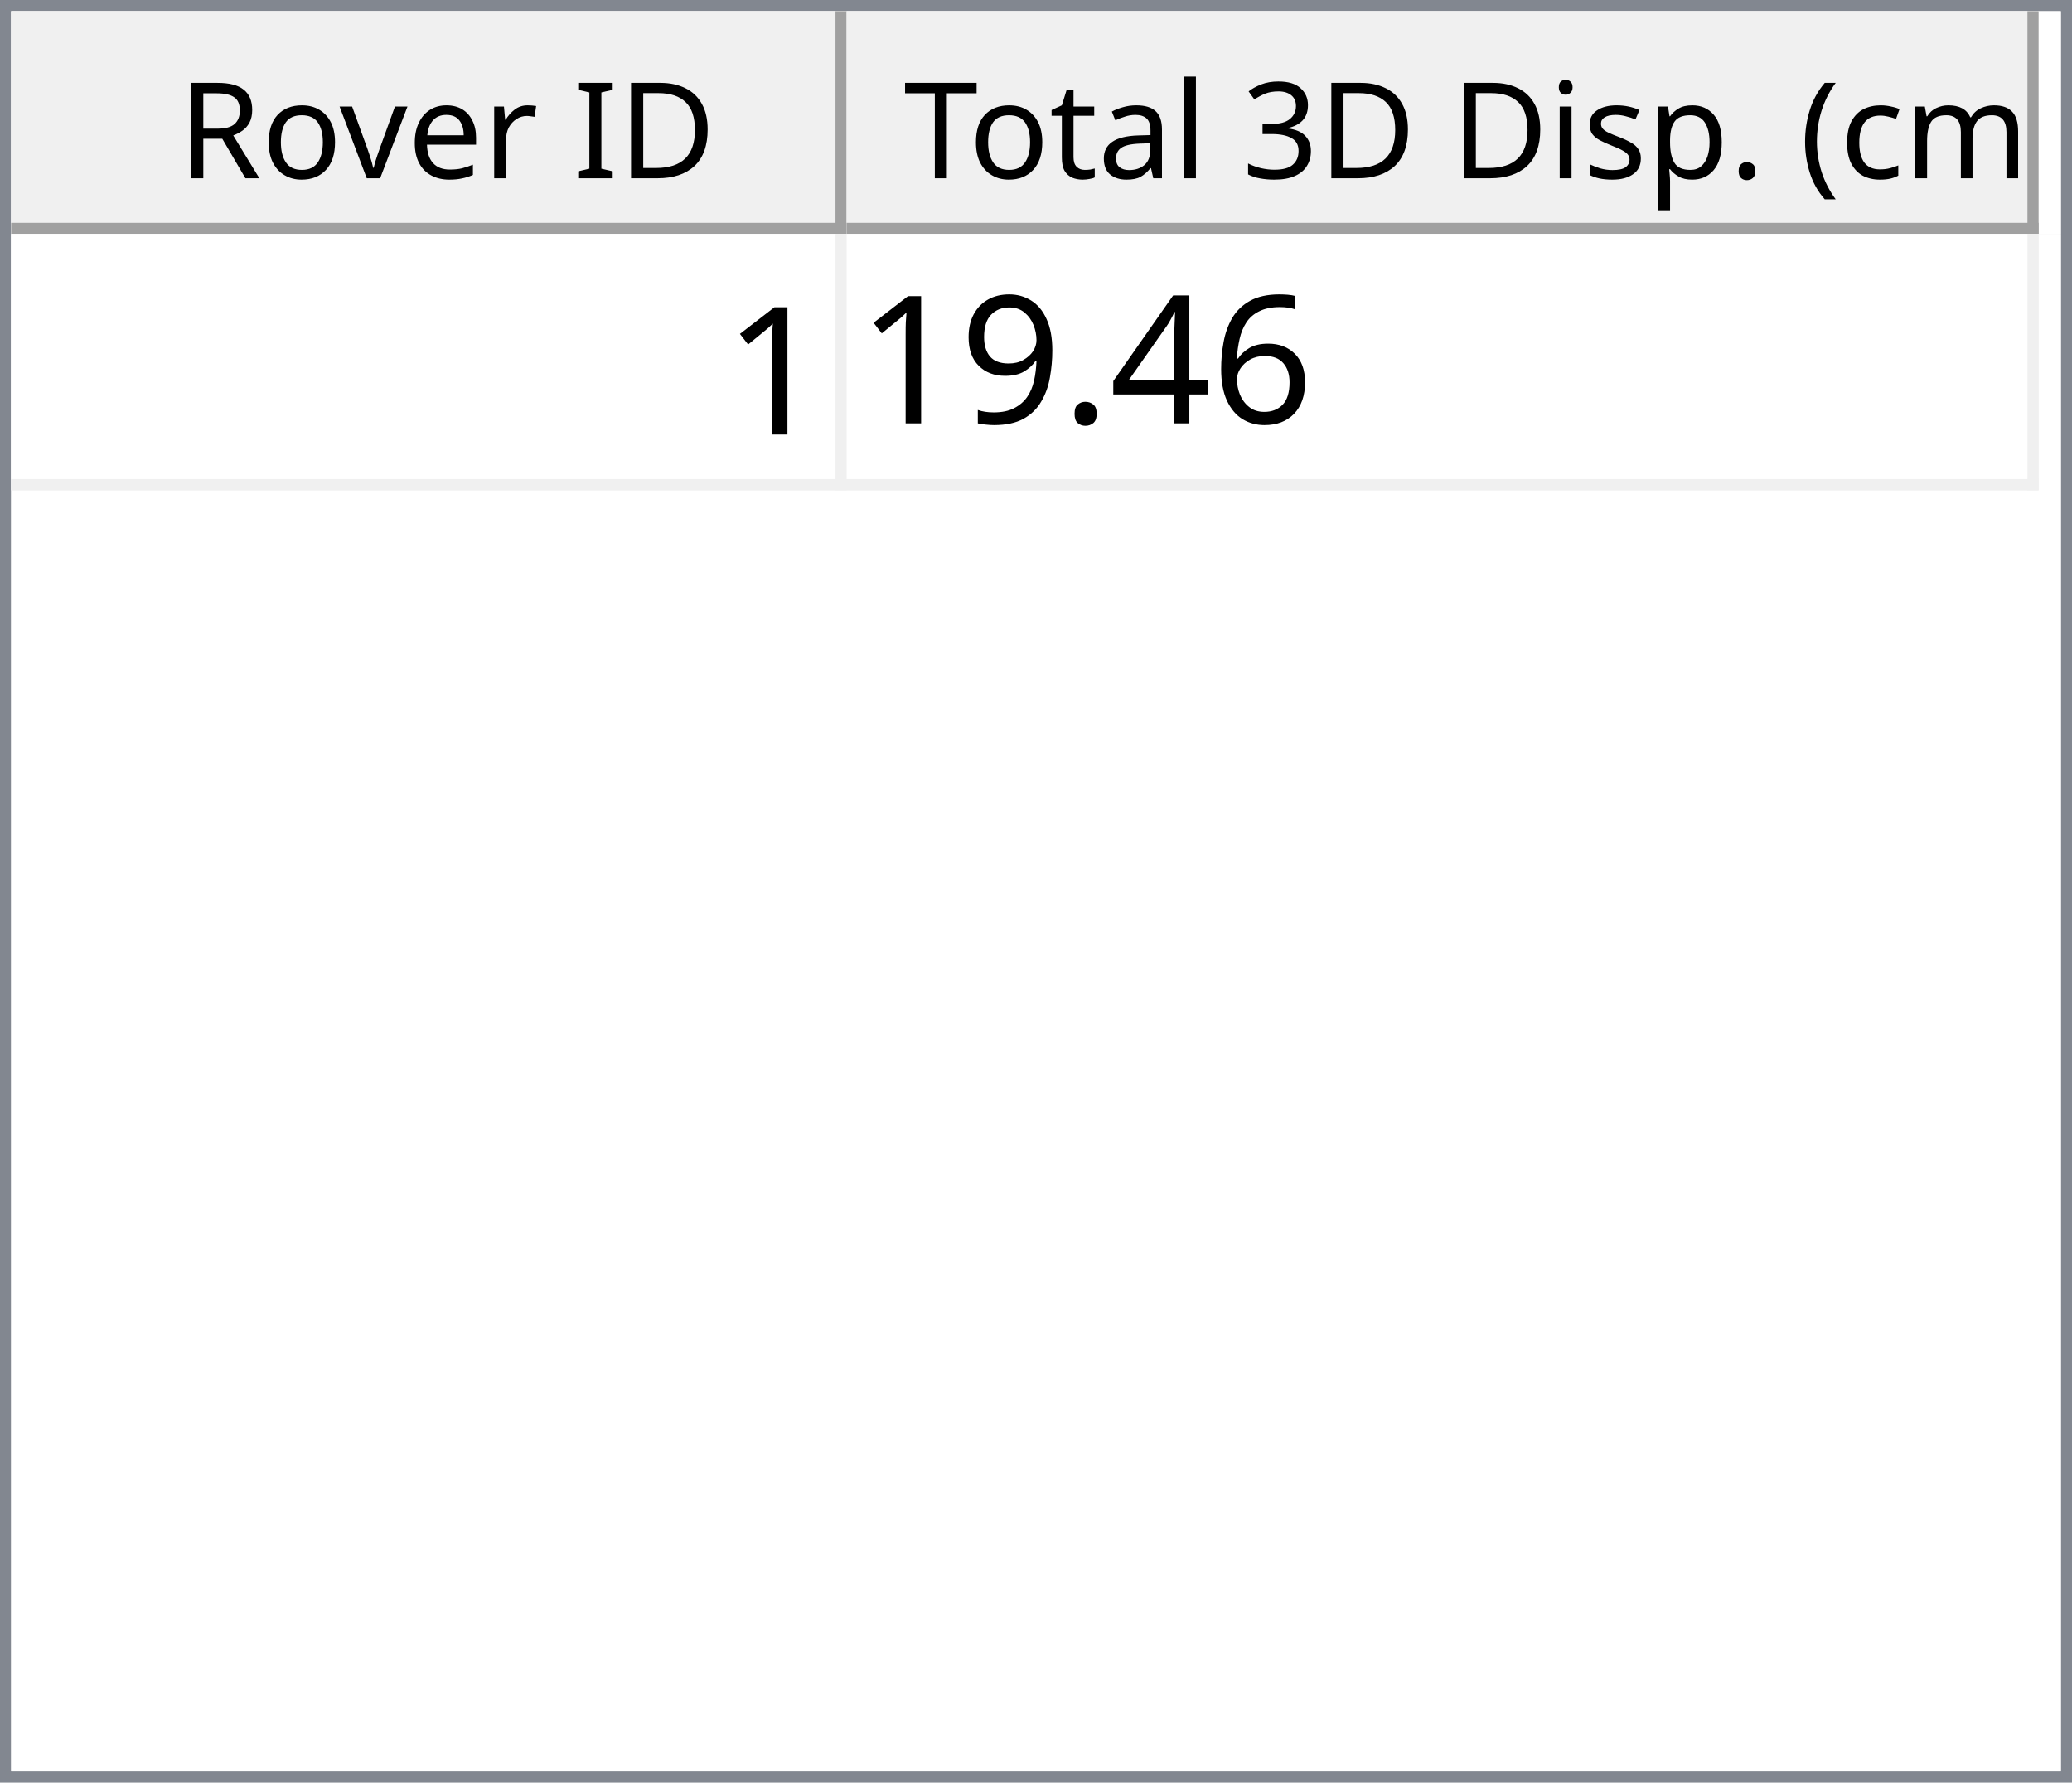
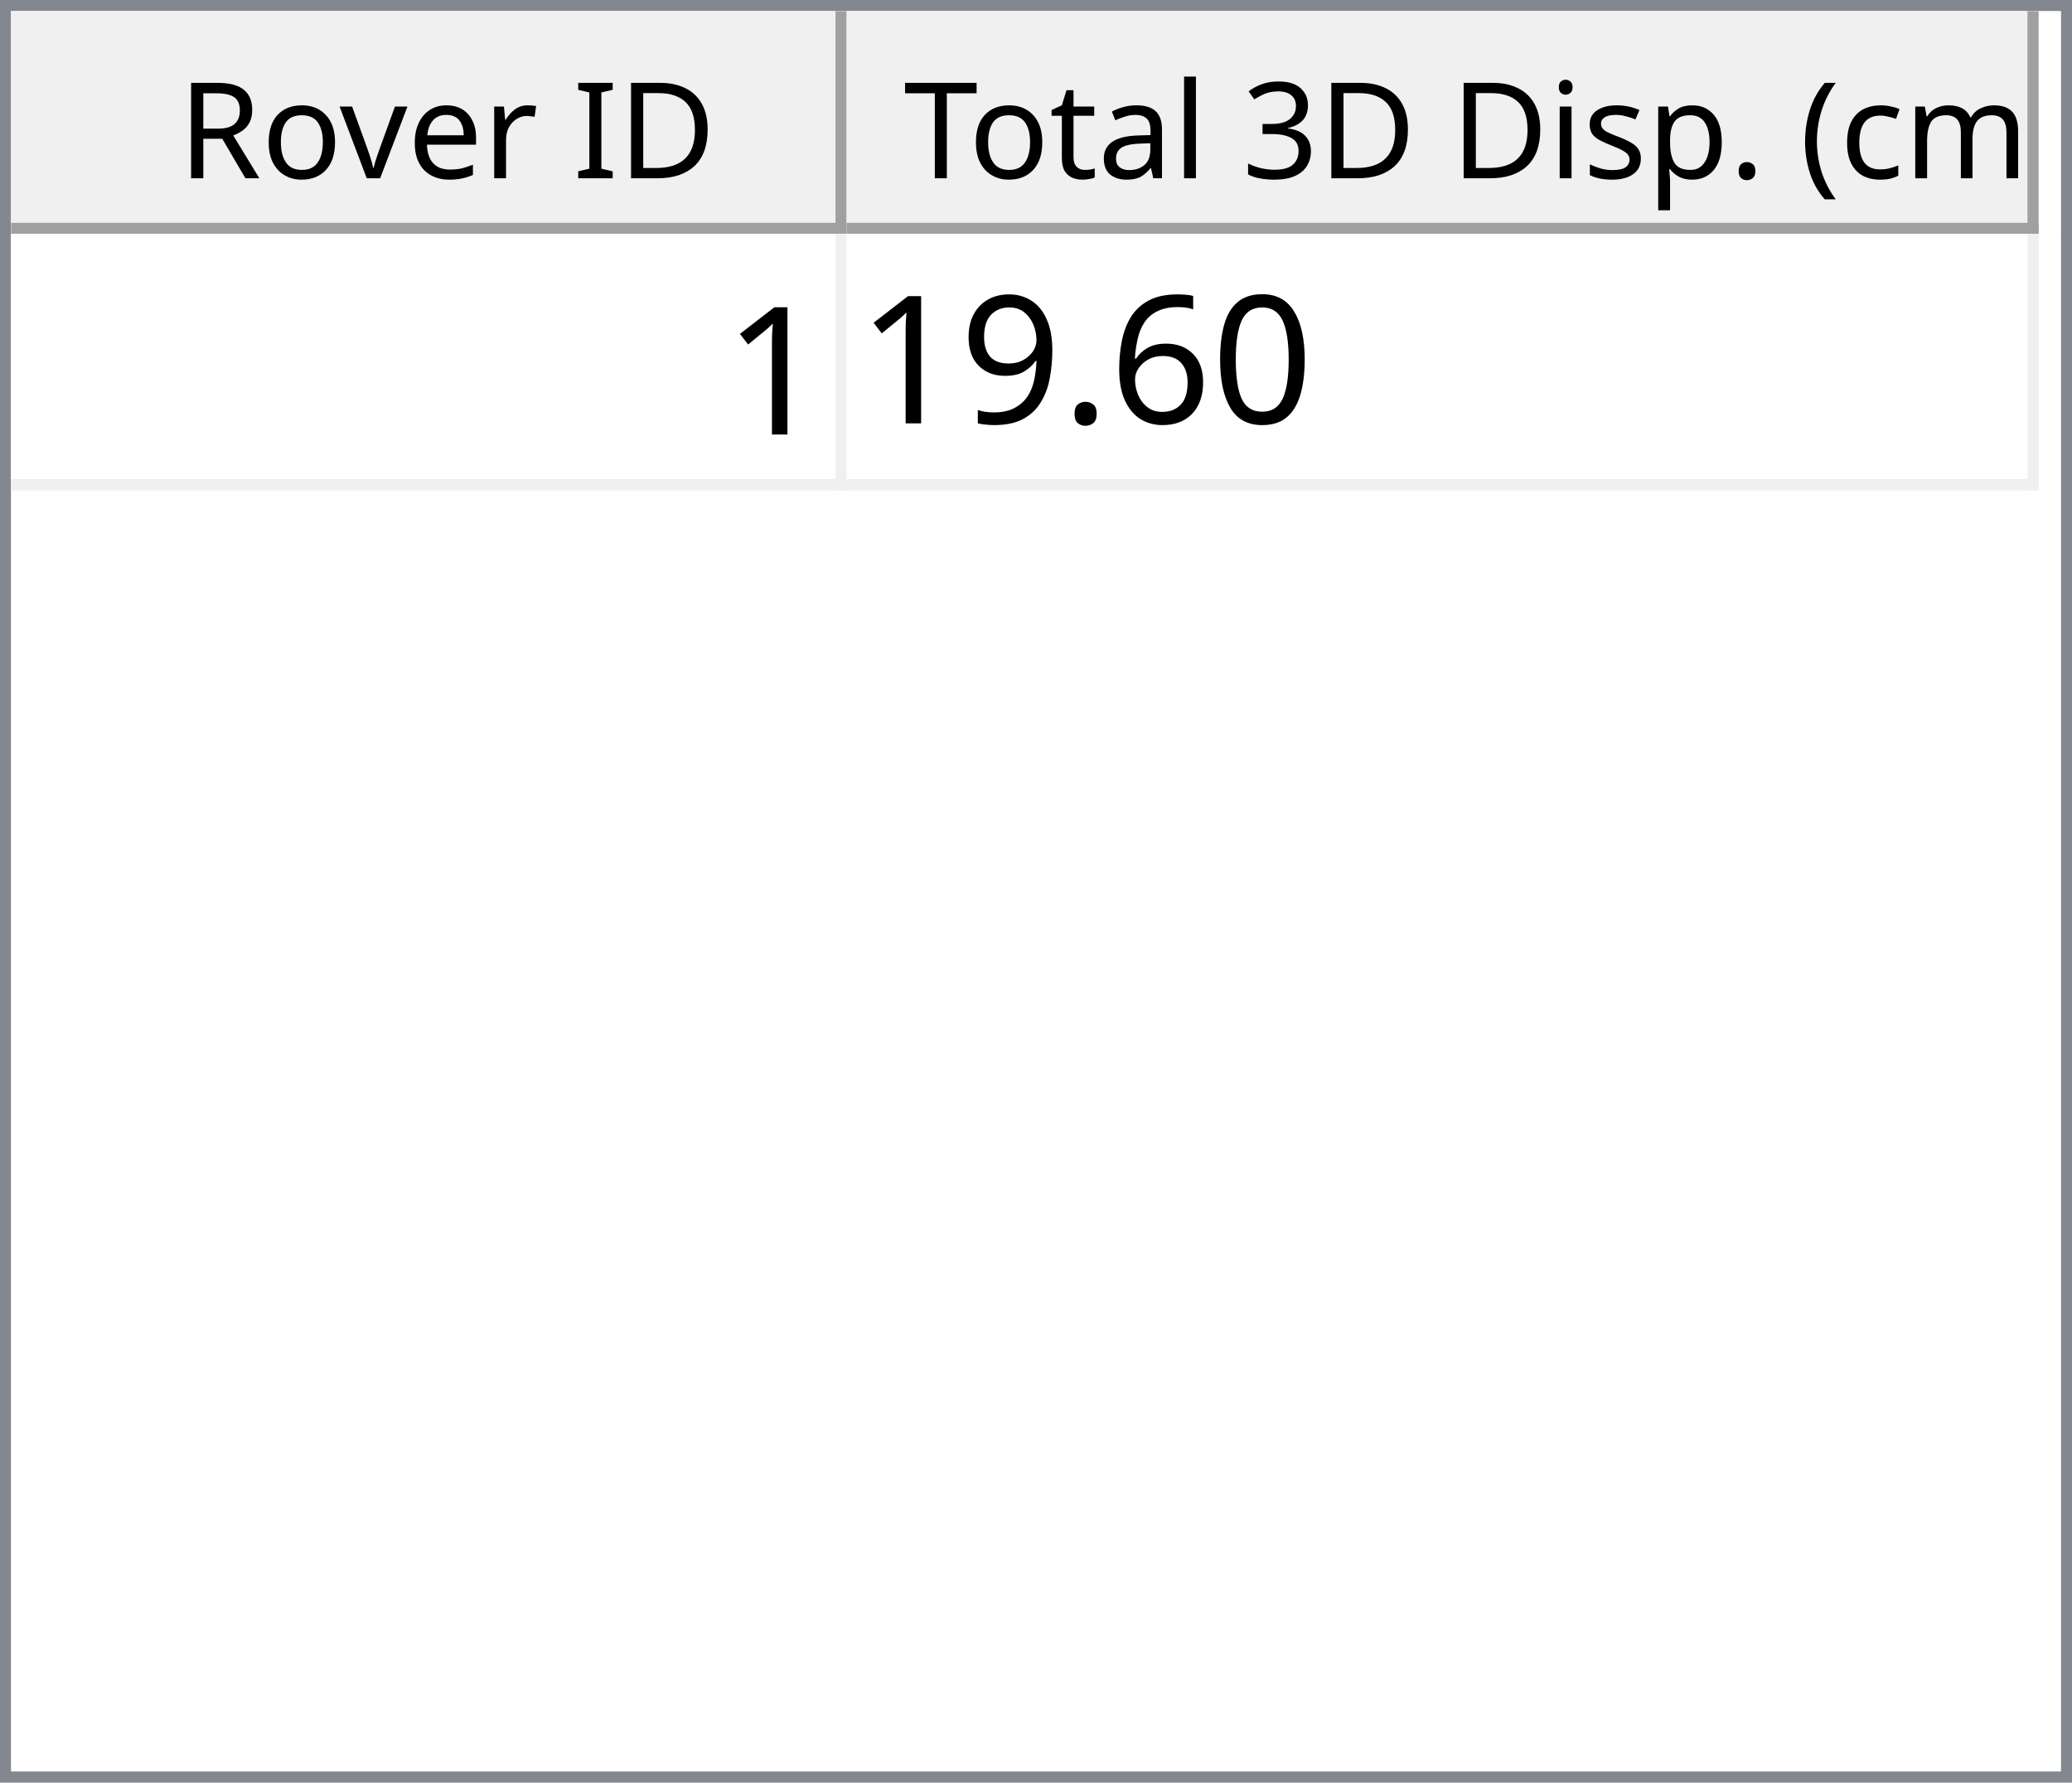
<svg xmlns="http://www.w3.org/2000/svg" style="fill-opacity:1; color-rendering:auto; color-interpolation:auto; text-rendering:auto; stroke:black; stroke-linecap:square; stroke-miterlimit:10; shape-rendering:auto; stroke-opacity:1; fill:black; stroke-dasharray:none; font-weight:normal; stroke-width:1; font-family:'Dialog'; font-style:normal; stroke-linejoin:miter; font-size:12px; stroke-dashoffset:0; image-rendering:auto;" width="186" height="160">
  <defs id="genericDefs" />
  <g>
    <defs id="defs1">
      <clipPath clipPathUnits="userSpaceOnUse" id="clipPath1">
        <path d="M0 0 L186 0 L186 160 L0 160 L0 0 Z" />
      </clipPath>
      <clipPath clipPathUnits="userSpaceOnUse" id="clipPath2">
        <path d="M0 0 L0 160 L186 160 L186 0 Z" />
      </clipPath>
      <clipPath clipPathUnits="userSpaceOnUse" id="clipPath3">
        <path d="M0 0 L0 20 L184 20 L184 0 Z" />
      </clipPath>
      <clipPath clipPathUnits="userSpaceOnUse" id="clipPath4">
        <path d="M0 0 L0 20 L75 20 L75 0 Z" />
      </clipPath>
      <clipPath clipPathUnits="userSpaceOnUse" id="clipPath5">
        <path d="M1 1 L1 19 L74 19 L74 1 Z" />
      </clipPath>
      <clipPath clipPathUnits="userSpaceOnUse" id="clipPath6">
        <path d="M0 0 L0 18 L73 18 L73 0 Z" />
      </clipPath>
      <clipPath clipPathUnits="userSpaceOnUse" id="clipPath7">
        <path d="M-0.5 -0.5 L-0.5 19.5 L74.5 19.5 L74.5 -0.5 Z" />
      </clipPath>
      <clipPath clipPathUnits="userSpaceOnUse" id="clipPath8">
        <path d="M0 0 L0 20 L107 20 L107 0 Z" />
      </clipPath>
      <clipPath clipPathUnits="userSpaceOnUse" id="clipPath9">
        <path d="M1 1 L1 19 L106 19 L106 1 Z" />
      </clipPath>
      <clipPath clipPathUnits="userSpaceOnUse" id="clipPath10">
        <path d="M0 0 L0 18 L105 18 L105 0 Z" />
      </clipPath>
      <clipPath clipPathUnits="userSpaceOnUse" id="clipPath11">
        <path d="M-0.5 -0.5 L-0.5 19.5 L106.5 19.5 L106.5 -0.5 Z" />
      </clipPath>
      <clipPath clipPathUnits="userSpaceOnUse" id="clipPath12">
        <path d="M0 0 L0 138 L184 138 L184 0 Z" />
      </clipPath>
      <clipPath clipPathUnits="userSpaceOnUse" id="clipPath13">
        <path d="M0 0 L0 23 L182 23 L182 0 Z" />
      </clipPath>
      <clipPath clipPathUnits="userSpaceOnUse" id="clipPath14">
        <path d="M-0.5 -0.5 L-0.5 22.5 L181.5 22.5 L181.5 -0.5 Z" />
      </clipPath>
      <clipPath clipPathUnits="userSpaceOnUse" id="clipPath15">
        <path d="M0 0 L0 22 L74 22 L74 0 Z" />
      </clipPath>
      <clipPath clipPathUnits="userSpaceOnUse" id="clipPath16">
        <path d="M0 0 L0 22 L106 22 L106 0 Z" />
      </clipPath>
      <font horiz-adv-x="64.551" id="font1">
        <font-face ascent="107.91" descent="25.098" units-per-em="100" style="font-style:normal; font-family:Segoe UI; font-weight:normal;" />
        <missing-glyph horiz-adv-x="64.551" d="M8.109 0 L8.109 68.266 L56.453 68.266 L56.453 0 L8.109 0 ZM15.328 7.234 L49.219 7.234 L49.219 61.031 L15.328 61.031 L15.328 7.234 Z" />
        <glyph unicode="D" horiz-adv-x="70.117" d="M9.188 0 L9.188 70.016 L28.516 70.016 Q65.531 70.016 65.531 35.891 Q65.531 19.672 55.25 9.836 Q44.969 0 27.734 0 L9.188 0 ZM17.391 62.594 L17.391 7.422 L27.828 7.422 Q41.609 7.422 49.273 14.797 Q56.938 22.172 56.938 35.688 Q56.938 62.594 28.328 62.594 L17.391 62.594 Z" />
        <glyph unicode="I" horiz-adv-x="26.611" d="M17.391 0 L9.188 0 L9.188 70.016 L17.391 70.016 L17.391 0 Z" />
        <glyph unicode=" " horiz-adv-x="27.393" d="" />
        <glyph unicode="r" horiz-adv-x="34.766" d="M34.188 41.891 Q32.078 43.5 28.125 43.5 Q23 43.5 19.555 38.672 Q16.109 33.844 16.109 25.484 L16.109 0 L8.109 0 L8.109 50 L16.109 50 L16.109 39.703 L16.312 39.703 Q18.016 44.969 21.531 47.922 Q25.047 50.875 29.391 50.875 Q32.516 50.875 34.188 50.203 L34.188 41.891 Z" />
        <glyph unicode="e" horiz-adv-x="52.295" d="M48.297 23 L12.984 23 Q13.188 14.656 17.484 10.109 Q21.781 5.562 29.297 5.562 Q37.75 5.562 44.828 11.141 L44.828 3.609 Q38.234 -1.172 27.391 -1.172 Q16.797 -1.172 10.742 5.641 Q4.688 12.453 4.688 24.812 Q4.688 36.469 11.305 43.82 Q17.922 51.172 27.734 51.172 Q37.547 51.172 42.922 44.828 Q48.297 38.484 48.297 27.203 L48.297 23 ZM40.094 29.781 Q40.047 36.719 36.75 40.578 Q33.453 44.438 27.594 44.438 Q21.922 44.438 17.969 40.383 Q14.016 36.328 13.094 29.781 L40.094 29.781 Z" />
        <glyph unicode="v" horiz-adv-x="47.9" d="M47.406 50 L27.484 0 L19.625 0 L0.688 50 L9.469 50 L22.172 13.672 Q23.578 9.672 23.922 6.688 L24.125 6.688 Q24.609 10.453 25.688 13.484 L38.969 50 L47.406 50 Z" />
        <glyph unicode="o" horiz-adv-x="58.594" d="M29 -1.172 Q17.922 -1.172 11.305 5.836 Q4.688 12.844 4.688 24.422 Q4.688 37.016 11.57 44.094 Q18.453 51.172 30.172 51.172 Q41.359 51.172 47.633 44.289 Q53.906 37.406 53.906 25.203 Q53.906 13.234 47.141 6.031 Q40.375 -1.172 29 -1.172 ZM29.594 44.438 Q21.875 44.438 17.383 39.188 Q12.891 33.938 12.891 24.703 Q12.891 15.828 17.43 10.695 Q21.969 5.562 29.594 5.562 Q37.359 5.562 41.531 10.594 Q45.703 15.625 45.703 24.906 Q45.703 34.281 41.531 39.359 Q37.359 44.438 29.594 44.438 Z" />
        <glyph unicode="R" horiz-adv-x="59.814" d="M59.375 0 L49.609 0 L37.891 19.625 Q36.281 22.359 34.766 24.289 Q33.25 26.219 31.664 27.438 Q30.078 28.656 28.25 29.219 Q26.422 29.781 24.125 29.781 L17.391 29.781 L17.391 0 L9.188 0 L9.188 70.016 L30.078 70.016 Q34.672 70.016 38.555 68.867 Q42.438 67.719 45.289 65.375 Q48.141 63.031 49.758 59.547 Q51.375 56.062 51.375 51.375 Q51.375 47.703 50.273 44.656 Q49.172 41.609 47.148 39.211 Q45.125 36.812 42.266 35.133 Q39.406 33.453 35.844 32.516 L35.844 32.328 Q37.594 31.547 38.891 30.547 Q40.188 29.547 41.359 28.18 Q42.531 26.812 43.68 25.078 Q44.828 23.344 46.234 21.047 L59.375 0 ZM17.391 62.594 L17.391 37.203 L28.516 37.203 Q31.594 37.203 34.203 38.133 Q36.812 39.062 38.719 40.797 Q40.625 42.531 41.703 45.047 Q42.781 47.562 42.781 50.688 Q42.781 56.297 39.141 59.445 Q35.5 62.594 28.609 62.594 L17.391 62.594 Z" />
        <glyph unicode=")" horiz-adv-x="30.176" d="M8.297 -15.922 L1.172 -15.922 Q16.406 2.344 16.406 26.812 Q16.406 51.469 1.078 70.016 L8.297 70.016 Q23.531 52.156 23.531 26.703 Q23.531 1.375 8.297 -15.922 Z" />
        <glyph unicode="m" horiz-adv-x="86.133" d="M79.109 0 L71.094 0 L71.094 28.719 Q71.094 37.016 68.531 40.727 Q65.969 44.438 59.906 44.438 Q54.781 44.438 51.195 39.75 Q47.609 35.062 47.609 28.516 L47.609 0 L39.594 0 L39.594 29.688 Q39.594 44.438 28.219 44.438 Q22.953 44.438 19.531 40.016 Q16.109 35.594 16.109 28.516 L16.109 0 L8.109 0 L8.109 50 L16.109 50 L16.109 42.094 L16.312 42.094 Q21.625 51.172 31.844 51.172 Q36.969 51.172 40.773 48.312 Q44.578 45.453 46 40.828 Q51.562 51.172 62.594 51.172 Q79.109 51.172 79.109 30.812 L79.109 0 Z" />
        <glyph unicode="c" horiz-adv-x="46.191" d="M42.188 2.297 Q36.422 -1.172 28.516 -1.172 Q17.828 -1.172 11.258 5.789 Q4.688 12.75 4.688 23.828 Q4.688 36.188 11.766 43.68 Q18.844 51.172 30.672 51.172 Q37.25 51.172 42.281 48.734 L42.281 40.531 Q36.719 44.438 30.375 44.438 Q22.703 44.438 17.797 38.945 Q12.891 33.453 12.891 24.516 Q12.891 15.719 17.508 10.641 Q22.125 5.562 29.891 5.562 Q36.422 5.562 42.188 9.906 L42.188 2.297 Z" />
        <glyph unicode="(" horiz-adv-x="30.176" d="M29.109 -15.922 L21.969 -15.922 Q6.844 1.375 6.844 26.703 Q6.844 52.156 21.969 70.016 L29.203 70.016 Q13.875 51.469 13.875 26.812 Q13.875 2.344 29.109 -15.922 Z" />
        <glyph unicode="." horiz-adv-x="21.68" d="M10.891 -1.078 Q8.641 -1.078 7.055 0.539 Q5.469 2.156 5.469 4.391 Q5.469 6.641 7.055 8.273 Q8.641 9.906 10.891 9.906 Q13.188 9.906 14.797 8.273 Q16.406 6.641 16.406 4.391 Q16.406 2.156 14.797 0.539 Q13.188 -1.078 10.891 -1.078 Z" />
        <glyph unicode="p" horiz-adv-x="58.789" d="M16.312 7.234 L16.109 7.234 L16.109 -23 L8.109 -23 L8.109 50 L16.109 50 L16.109 41.219 L16.312 41.219 Q22.219 51.172 33.594 51.172 Q43.266 51.172 48.688 44.461 Q54.109 37.75 54.109 26.469 Q54.109 13.922 48 6.375 Q41.891 -1.172 31.297 -1.172 Q21.578 -1.172 16.312 7.234 ZM16.109 27.391 L16.109 20.406 Q16.109 14.203 20.141 9.883 Q24.172 5.562 30.375 5.562 Q37.641 5.562 41.773 11.133 Q45.906 16.703 45.906 26.609 Q45.906 34.969 42.047 39.703 Q38.188 44.438 31.594 44.438 Q24.609 44.438 20.359 39.578 Q16.109 34.719 16.109 27.391 Z" />
        <glyph unicode="s" horiz-adv-x="42.432" d="M5.078 1.812 L5.078 10.406 Q11.625 5.562 19.484 5.562 Q30.031 5.562 30.031 12.594 Q30.031 14.594 29.125 15.992 Q28.219 17.391 26.68 18.461 Q25.141 19.531 23.07 20.383 Q21 21.234 18.609 22.172 Q15.281 23.484 12.766 24.828 Q10.25 26.172 8.57 27.859 Q6.891 29.547 6.031 31.695 Q5.172 33.844 5.172 36.719 Q5.172 40.234 6.789 42.945 Q8.406 45.656 11.086 47.484 Q13.766 49.312 17.211 50.242 Q20.656 51.172 24.312 51.172 Q30.812 51.172 35.938 48.922 L35.938 40.828 Q30.422 44.438 23.25 44.438 Q21 44.438 19.195 43.922 Q17.391 43.406 16.094 42.477 Q14.797 41.547 14.086 40.258 Q13.375 38.969 13.375 37.406 Q13.375 35.453 14.086 34.133 Q14.797 32.812 16.164 31.789 Q17.531 30.766 19.484 29.938 Q21.438 29.109 23.922 28.125 Q27.25 26.859 29.883 25.516 Q32.516 24.172 34.375 22.484 Q36.234 20.797 37.234 18.602 Q38.234 16.406 38.234 13.375 Q38.234 9.672 36.602 6.938 Q34.969 4.203 32.234 2.398 Q29.5 0.594 25.93 -0.289 Q22.359 -1.172 18.453 -1.172 Q10.75 -1.172 5.078 1.812 Z" />
        <glyph unicode="i" horiz-adv-x="24.219" d="M12.203 62.703 Q10.062 62.703 8.547 64.164 Q7.031 65.625 7.031 67.875 Q7.031 70.125 8.547 71.609 Q10.062 73.094 12.203 73.094 Q14.406 73.094 15.945 71.609 Q17.484 70.125 17.484 67.875 Q17.484 65.719 15.945 64.211 Q14.406 62.703 12.203 62.703 ZM16.109 0 L8.109 0 L8.109 50 L16.109 50 L16.109 0 Z" />
        <glyph unicode="3" horiz-adv-x="53.906" d="M46.531 19.828 Q46.531 15.094 44.75 11.211 Q42.969 7.328 39.719 4.57 Q36.469 1.812 31.93 0.297 Q27.391 -1.219 21.922 -1.219 Q11.922 -1.219 6 2.594 L6 11.188 Q13.094 5.609 22.219 5.609 Q25.875 5.609 28.828 6.539 Q31.781 7.469 33.906 9.227 Q36.031 10.984 37.18 13.477 Q38.328 15.969 38.328 19.094 Q38.328 32.812 18.797 32.812 L12.984 32.812 L12.984 39.594 L18.5 39.594 Q35.797 39.594 35.797 52.484 Q35.797 64.406 22.609 64.406 Q15.188 64.406 8.688 59.422 L8.688 67.188 Q15.375 71.188 24.609 71.188 Q29 71.188 32.57 69.969 Q36.141 68.75 38.68 66.555 Q41.219 64.359 42.609 61.281 Q44 58.203 44 54.5 Q44 40.672 30.031 36.719 L30.031 36.531 Q33.594 36.141 36.625 34.797 Q39.656 33.453 41.852 31.305 Q44.047 29.156 45.289 26.25 Q46.531 23.344 46.531 19.828 Z" />
        <glyph unicode="l" horiz-adv-x="24.219" d="M16.109 0 L8.109 0 L8.109 74.031 L16.109 74.031 L16.109 0 Z" />
        <glyph unicode="a" horiz-adv-x="50.879" d="M43.891 0 L35.891 0 L35.891 7.812 L35.688 7.812 Q30.469 -1.172 20.312 -1.172 Q12.844 -1.172 8.617 2.781 Q4.391 6.734 4.391 13.281 Q4.391 27.297 20.906 29.594 L35.891 31.688 Q35.891 44.438 25.594 44.438 Q16.547 44.438 9.281 38.281 L9.281 46.484 Q16.656 51.172 26.266 51.172 Q43.891 51.172 43.891 32.516 L43.891 0 ZM35.891 25.297 L23.828 23.641 Q18.266 22.859 15.43 20.875 Q12.594 18.891 12.594 13.875 Q12.594 10.203 15.211 7.883 Q17.828 5.562 22.172 5.562 Q28.125 5.562 32.008 9.742 Q35.891 13.922 35.891 20.312 L35.891 25.297 Z" />
        <glyph unicode="t" horiz-adv-x="33.887" d="M31.297 0.484 Q28.469 -1.078 23.828 -1.078 Q10.688 -1.078 10.688 13.578 L10.688 43.172 L2.094 43.172 L2.094 50 L10.688 50 L10.688 62.203 L18.703 64.797 L18.703 50 L31.297 50 L31.297 43.172 L18.703 43.172 L18.703 14.984 Q18.703 9.969 20.414 7.82 Q22.125 5.672 26.078 5.672 Q29.109 5.672 31.297 7.328 L31.297 0.484 Z" />
        <glyph unicode="T" horiz-adv-x="52.393" d="M50.594 62.594 L30.375 62.594 L30.375 0 L22.172 0 L22.172 62.594 L2 62.594 L2 70.016 L50.594 70.016 L50.594 62.594 Z" />
      </font>
      <font horiz-adv-x="75.0" id="font2">
        <font-face ascent="100.537" descent="21.973" units-per-em="100" style="font-style:normal; font-family:sans-serif; font-weight:normal;" />
        <missing-glyph horiz-adv-x="75.0" d="M12.5 0 L12.5 62.5 L62.5 62.5 L62.5 0 L12.5 0 ZM14.062 1.562 L60.938 1.562 L60.938 60.938 L14.062 60.938 L14.062 1.562 Z" />
        <glyph unicode="1" horiz-adv-x="55.615" d="M37.25 0 L28.469 0 L28.469 56 Q25.297 52.984 20.141 49.953 Q14.984 46.922 10.891 45.406 L10.891 53.906 Q18.266 57.375 23.781 62.305 Q29.297 67.234 31.594 71.875 L37.25 71.875 L37.25 0 Z" />
+         <glyph unicode="0" horiz-adv-x="55.615" d="M4.156 35.297 Q4.156 48 6.766 55.742 Q9.375 63.484 14.523 67.68 Q19.672 71.875 27.484 71.875 Q33.25 71.875 37.594 69.555 Q41.938 67.234 44.773 62.867 Q47.609 58.5 49.219 52.227 Q50.828 45.953 50.828 35.297 Q50.828 22.703 48.242 14.969 Q45.656 7.234 40.508 3.008 Q35.359 -1.219 27.484 -1.219 Q17.141 -1.219 11.234 6.203 Q4.156 15.141 4.156 35.297 ZM13.188 35.297 Q13.188 17.672 17.312 11.836 Q21.438 6 27.484 6 Q33.547 6 37.672 11.859 Q41.797 17.719 41.797 35.297 Q41.797 52.984 37.672 58.789 Q33.547 64.594 27.391 64.594 Q21.344 64.594 17.719 59.469 Q13.188 52.938 13.188 35.297 Z" />
        <glyph unicode="6" horiz-adv-x="55.615" d="M49.75 54.047 L41.016 53.375 Q39.844 58.547 37.703 60.891 Q34.125 64.656 28.906 64.656 Q24.703 64.656 21.531 62.312 Q17.391 59.281 14.992 53.469 Q12.594 47.656 12.5 36.922 Q15.672 41.75 20.266 44.094 Q24.859 46.438 29.891 46.438 Q38.672 46.438 44.852 39.969 Q51.031 33.5 51.031 23.25 Q51.031 16.5 48.125 10.719 Q45.219 4.938 40.141 1.859 Q35.062 -1.219 28.609 -1.219 Q17.625 -1.219 10.695 6.859 Q3.766 14.938 3.766 33.5 Q3.766 54.25 11.422 63.672 Q18.109 71.875 29.438 71.875 Q37.891 71.875 43.289 67.141 Q48.688 62.406 49.75 54.047 ZM13.875 23.188 Q13.875 18.656 15.797 14.508 Q17.719 10.359 21.188 8.18 Q24.656 6 28.469 6 Q34.031 6 38.039 10.492 Q42.047 14.984 42.047 22.703 Q42.047 30.125 38.086 34.398 Q34.125 38.672 28.125 38.672 Q22.172 38.672 18.023 34.398 Q13.875 30.125 13.875 23.188 Z" />
-         <glyph unicode="4" horiz-adv-x="55.615" d="M32.328 0 L32.328 17.141 L1.266 17.141 L1.266 25.203 L33.938 71.578 L41.109 71.578 L41.109 25.203 L50.781 25.203 L50.781 17.141 L41.109 17.141 L41.109 0 L32.328 0 ZM32.328 25.203 L32.328 57.469 L9.906 25.203 L32.328 25.203 Z" />
        <glyph unicode="." horiz-adv-x="27.783" d="M9.078 0 L9.078 10.016 L19.094 10.016 L19.094 0 L9.078 0 Z" />
        <glyph unicode="9" horiz-adv-x="55.615" d="M5.469 16.547 L13.922 17.328 Q14.984 11.375 18.016 8.688 Q21.047 6 25.781 6 Q29.828 6 32.883 7.859 Q35.938 9.719 37.891 12.82 Q39.844 15.922 41.164 21.195 Q42.484 26.469 42.484 31.938 Q42.484 32.516 42.438 33.688 Q39.797 29.5 35.234 26.883 Q30.672 24.266 25.344 24.266 Q16.453 24.266 10.305 30.711 Q4.156 37.156 4.156 47.703 Q4.156 58.594 10.578 65.234 Q17 71.875 26.656 71.875 Q33.641 71.875 39.43 68.117 Q45.219 64.359 48.219 57.398 Q51.219 50.438 51.219 37.25 Q51.219 23.531 48.242 15.406 Q45.266 7.281 39.383 3.031 Q33.5 -1.219 25.594 -1.219 Q17.188 -1.219 11.867 3.445 Q6.547 8.109 5.469 16.547 ZM41.453 48.141 Q41.453 55.719 37.43 60.156 Q33.406 64.594 27.734 64.594 Q21.875 64.594 17.531 59.812 Q13.188 55.031 13.188 47.406 Q13.188 40.578 17.312 36.305 Q21.438 32.031 27.484 32.031 Q33.594 32.031 37.523 36.305 Q41.453 40.578 41.453 48.141 Z" />
      </font>
    </defs>
    <g style="fill:white; stroke:white;">
      <rect x="0" y="0" width="186" style="clip-path:url(#clipPath1); stroke:none;" height="160" />
    </g>
    <g style="fill:white; text-rendering:optimizeSpeed; color-rendering:optimizeSpeed; image-rendering:optimizeSpeed; shape-rendering:crispEdges; stroke:white; color-interpolation:sRGB;">
      <rect x="0" width="186" height="160" y="0" style="stroke:none;" />
      <path style="stroke:none;" d="M0 160 L186 160 L186 0 L0 0 Z" />
    </g>
    <g style="fill:rgb(240,240,240); font-family:'Segoe UI'; stroke:rgb(240,240,240);">
      <rect x="0" y="0" width="186" style="clip-path:url(#clipPath2); stroke:none;" height="160" />
    </g>
    <g style="fill:rgb(130,135,144); font-family:'Segoe UI'; stroke:rgb(130,135,144);">
      <path d="M0 0 L186 0 L186 160 L0 160 L0 0 ZM1 1 L185 1 L185 159 L1 159 L1 1 Z" style="fill-rule:evenodd; clip-path:url(#clipPath2); stroke:none;" />
    </g>
    <g style="fill:white; font-family:'Segoe UI'; stroke:white;" transform="translate(1,1)">
      <rect x="0" y="0" width="184" style="clip-path:url(#clipPath3); stroke:none;" height="20" />
    </g>
    <g style="fill:rgb(240,240,240); font-family:'Segoe UI'; stroke:rgb(240,240,240);" transform="translate(1,1)">
      <rect x="0" y="0" width="75" style="clip-path:url(#clipPath4); stroke:none;" height="20" />
    </g>
    <g style="font-family:'Segoe UI';" transform="translate(2,2)">
      <text x="14" xml:space="preserve" y="14" style="clip-path:url(#clipPath6); stroke:none;">Rover ID</text>
    </g>
    <g style="fill:rgb(160,160,160); font-family:'Segoe UI'; stroke:rgb(160,160,160); stroke-linejoin:bevel;" transform="translate(1.5,1.5)">
      <line x1="74" x2="74" y1="0" style="fill:none; clip-path:url(#clipPath7);" y2="19" />
    </g>
    <g style="fill:rgb(160,160,160); font-family:'Segoe UI'; stroke:rgb(160,160,160); stroke-linejoin:bevel;" transform="matrix(1,0,0,1,1,1) translate(0.5,0.5)">
      <line x1="0" x2="74" y1="19" style="fill:none; clip-path:url(#clipPath7);" y2="19" />
    </g>
    <g style="fill:rgb(240,240,240); font-family:'Segoe UI'; stroke:rgb(240,240,240);" transform="translate(76,1)">
      <rect x="0" y="0" width="107" style="clip-path:url(#clipPath8); stroke:none;" height="20" />
    </g>
    <g style="font-family:'Segoe UI';" transform="translate(77,2)">
      <text x="1" xml:space="preserve" y="14" style="clip-path:url(#clipPath10); stroke:none;"> Total 3D Disp. (cm)</text>
    </g>
    <g style="fill:rgb(160,160,160); font-family:'Segoe UI'; stroke:rgb(160,160,160); stroke-linejoin:bevel;" transform="translate(76.5,1.5)">
      <line x1="106" x2="106" y1="0" style="fill:none; clip-path:url(#clipPath11);" y2="19" />
    </g>
    <g style="fill:rgb(160,160,160); font-family:'Segoe UI'; stroke:rgb(160,160,160); stroke-linejoin:bevel;" transform="matrix(1,0,0,1,76,1) translate(0.5,0.5)">
      <line x1="0" x2="106" y1="19" style="fill:none; clip-path:url(#clipPath11);" y2="19" />
    </g>
    <g style="fill:white; font-family:'Segoe UI'; stroke:white;" transform="translate(1,21)">
      <rect x="0" y="0" width="184" style="clip-path:url(#clipPath12); stroke:none;" height="138" />
    </g>
    <g style="fill:rgb(240,240,240); font-size:16px; font-family:sans-serif; stroke:rgb(240,240,240);" transform="translate(1,21)">
      <rect x="0" y="0" width="182" style="clip-path:url(#clipPath13); stroke:none;" height="23" />
      <line transform="translate(0.5,0.5)" x1="0" x2="181" y1="22" style="clip-path:url(#clipPath14); fill:none; stroke-linejoin:bevel;" y2="22" />
    </g>
    <g transform="matrix(1,0,0,1,1,21) translate(0.5,0.5)" style="fill:rgb(240,240,240); font-size:16px; font-family:sans-serif; stroke:rgb(240,240,240); stroke-linejoin:bevel;">
      <line x1="74" x2="74" y1="0" style="fill:none; clip-path:url(#clipPath14);" y2="22" />
    </g>
    <g transform="matrix(1,0,0,1,1,21) translate(0.5,0.5)" style="fill:rgb(240,240,240); font-size:16px; font-family:sans-serif; stroke:rgb(240,240,240); stroke-linejoin:bevel;">
      <line x1="181" x2="181" y1="0" style="fill:none; clip-path:url(#clipPath14);" y2="22" />
    </g>
    <g style="fill:white; font-size:16px; font-family:sans-serif; stroke:white;" transform="matrix(1,0,0,1,1,21)">
      <rect x="0" y="0" width="74" style="clip-path:url(#clipPath15); stroke:none;" height="22" />
      <text x="64" y="18" style="fill:black; clip-path:url(#clipPath15); stroke:none;" xml:space="preserve">1</text>
    </g>
    <g style="fill:white; font-size:16px; font-family:sans-serif; stroke:white;" transform="matrix(1,0,0,1,1,21) translate(75,0)">
      <rect x="0" y="0" width="106" style="clip-path:url(#clipPath16); stroke:none;" height="22" />
-       <text x="1" y="17" style="fill:black; clip-path:url(#clipPath16); stroke:none;" xml:space="preserve">19.46</text>
+       <text x="1" y="17" style="fill:black; clip-path:url(#clipPath16); stroke:none;" xml:space="preserve">19.60</text>
    </g>
  </g>
</svg>
